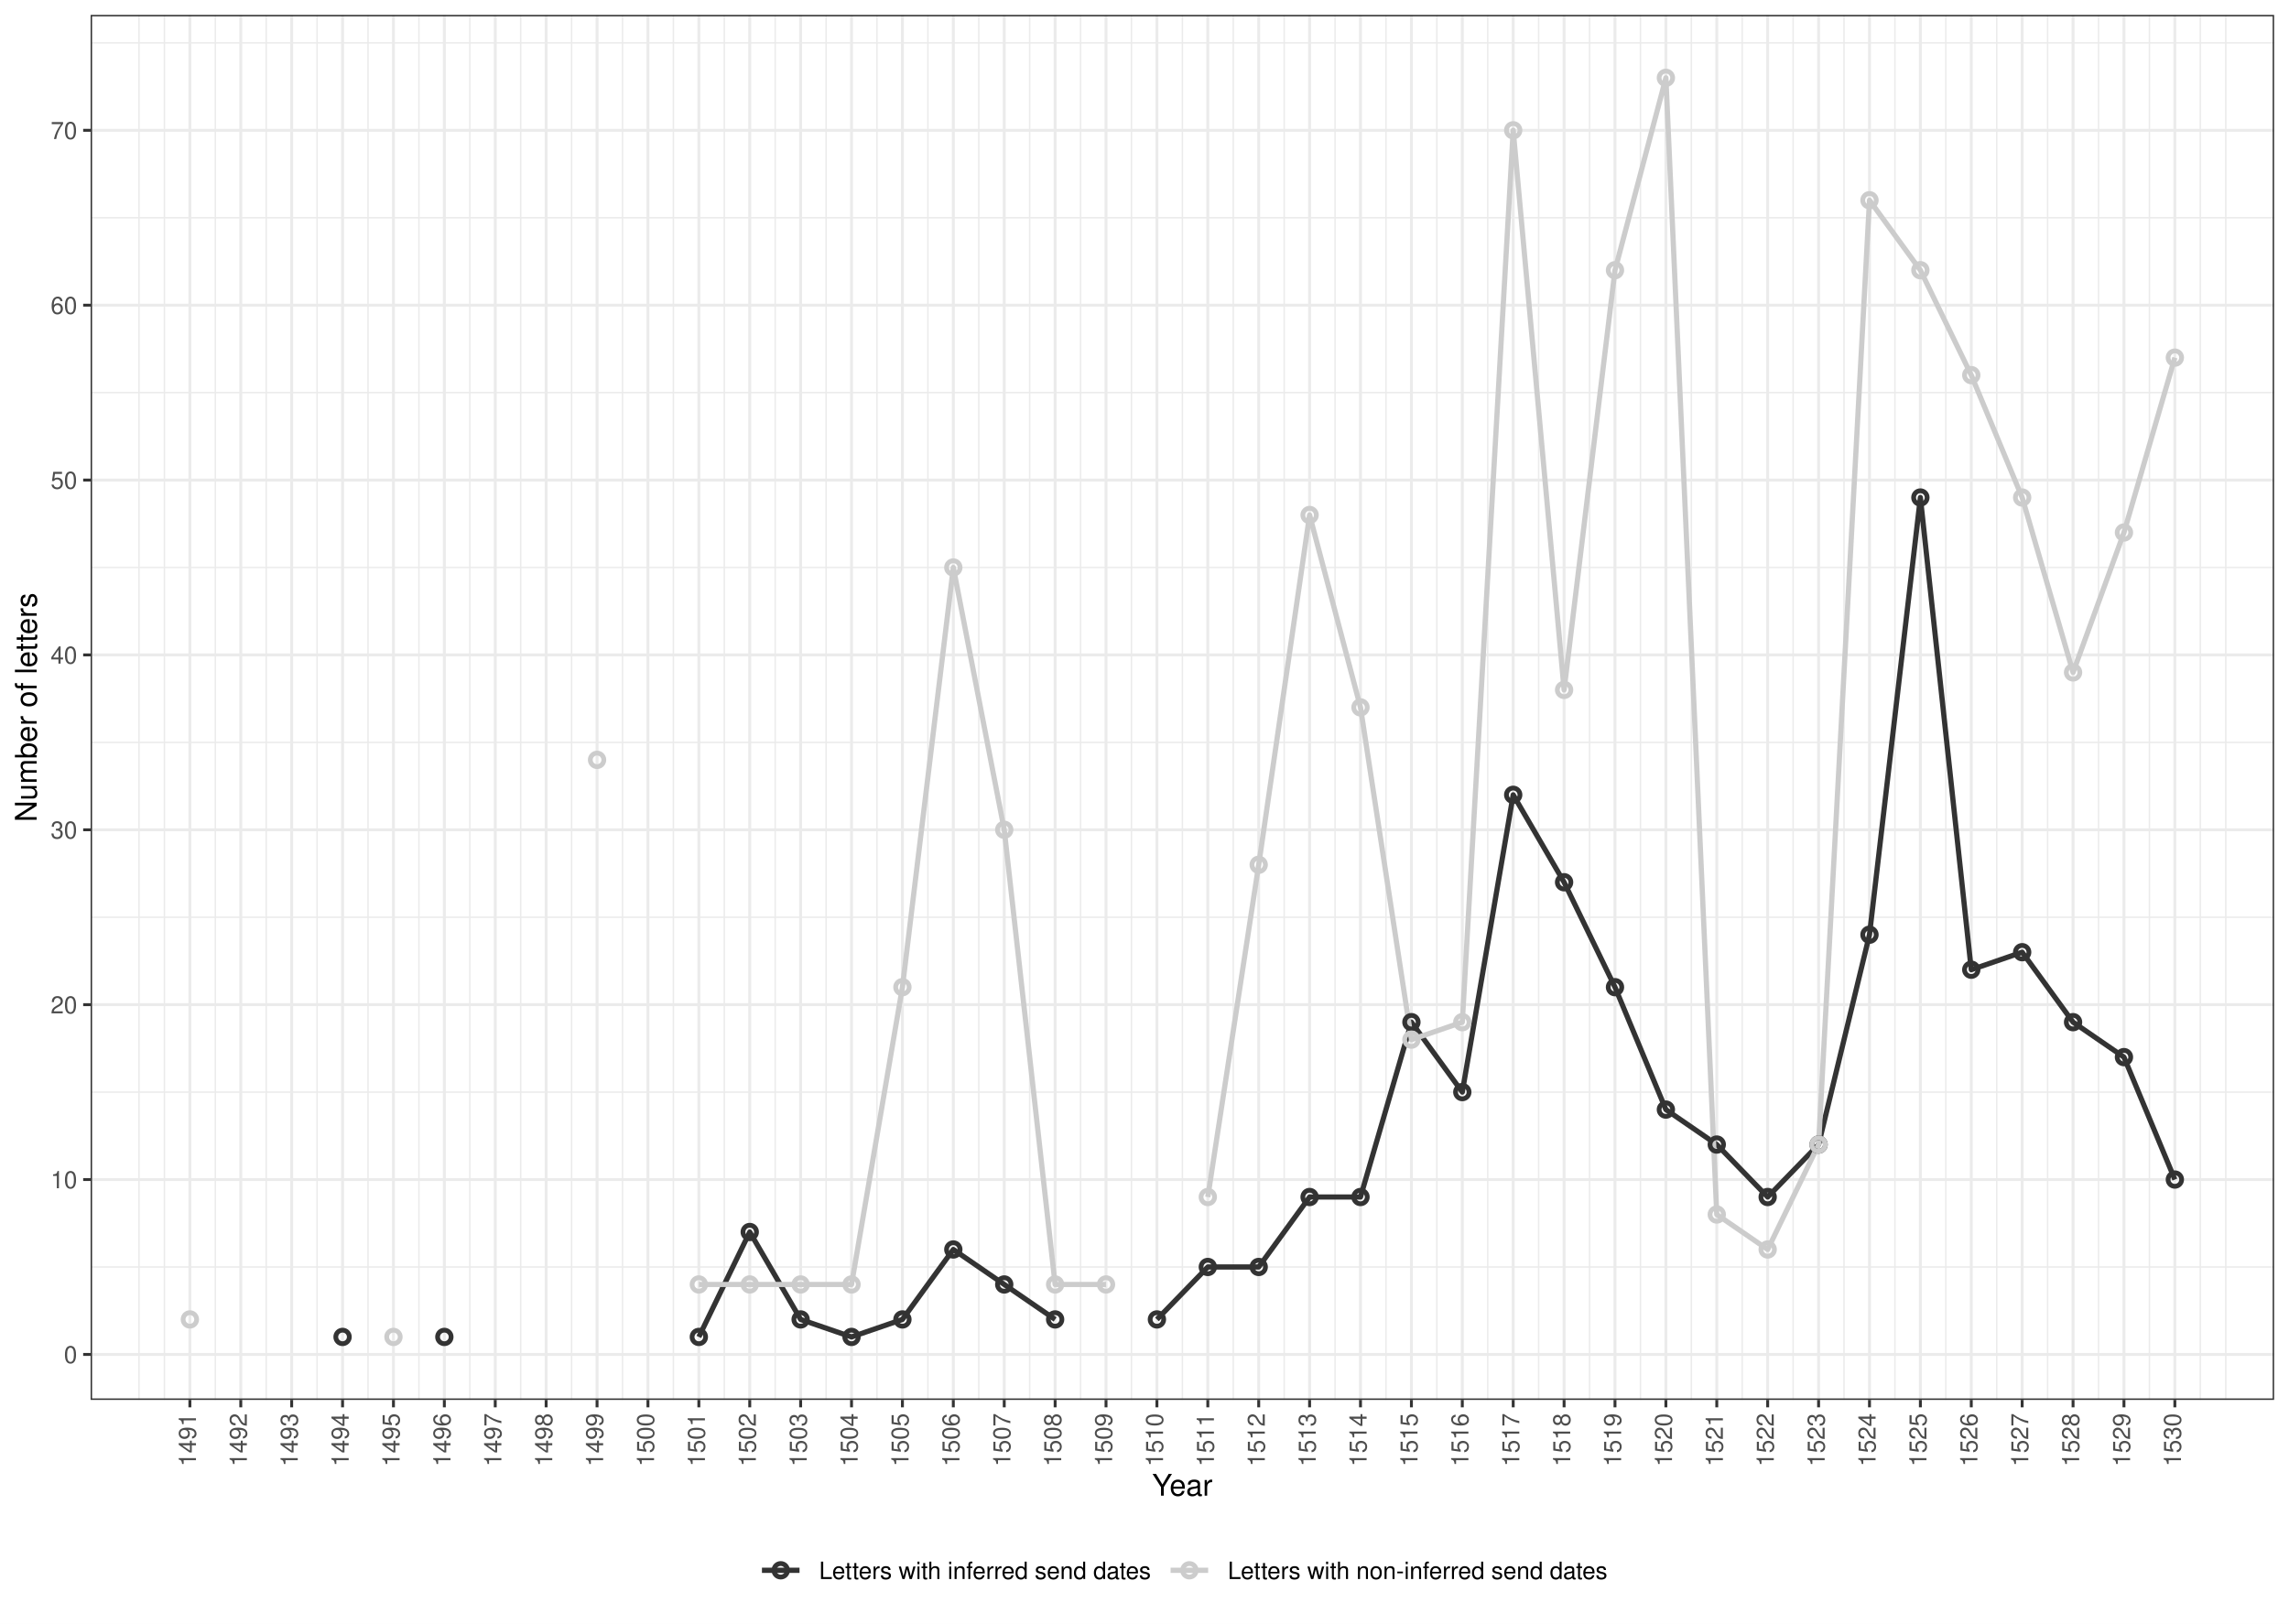
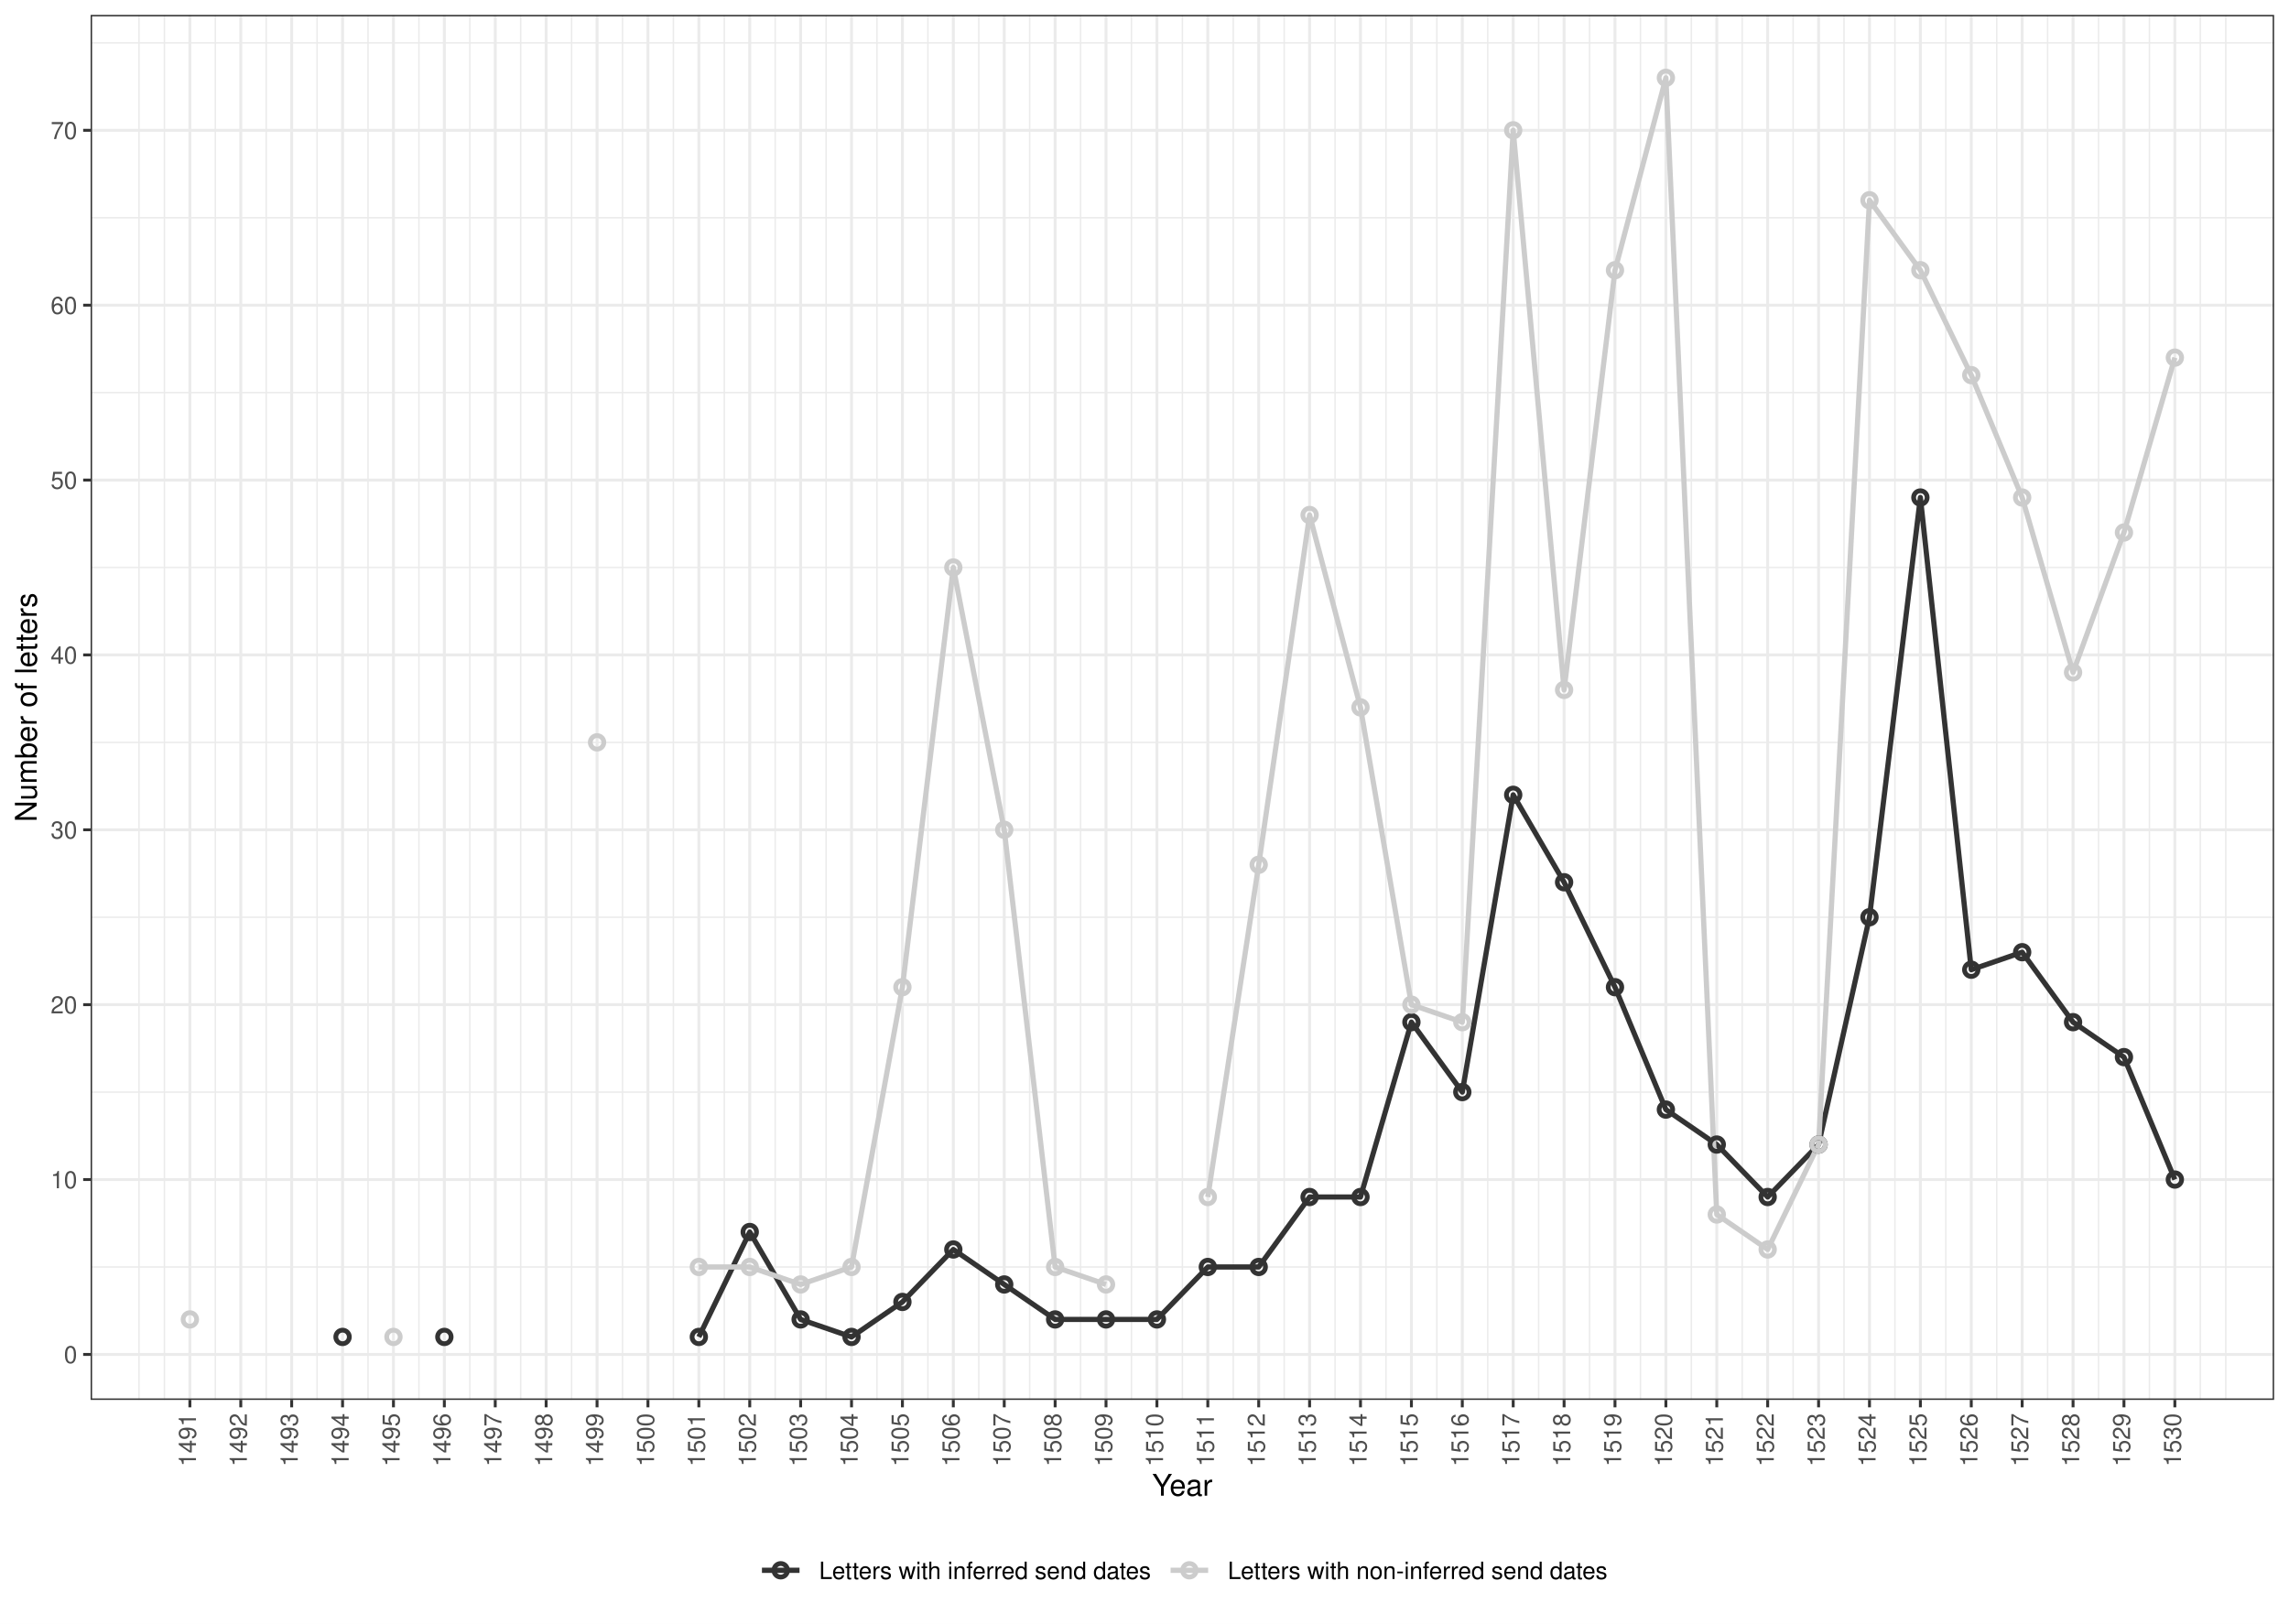
<svg xmlns="http://www.w3.org/2000/svg" width="842.40pt" height="597.60pt" viewBox="0 0 842.40 597.60">
  <g class="svglite">
    <defs>
      <style type="text/css">
    .svglite line, .svglite polyline, .svglite polygon, .svglite path, .svglite rect, .svglite circle {
      fill: none;
      stroke: #000000;
      stroke-linecap: round;
      stroke-linejoin: round;
      stroke-miterlimit: 10.00;
    }
    .svglite text {
      white-space: pre;
    }
    .svglite g.glyphgroup path {
      fill: inherit;
      stroke: none;
    }
  </style>
    </defs>
    <rect width="100%" height="100%" style="stroke: none; fill: #FFFFFF;" />
    <defs>
      <clipPath id="cpMC4wMHw4NDIuNDB8MC4wMHw1OTcuNjA=">
        <rect x="0.00" y="0.00" width="842.40" height="597.60" />
      </clipPath>
    </defs>
    <g clip-path="url(#cpMC4wMHw4NDIuNDB8MC4wMHw1OTcuNjA=)">
      <rect x="0.00" y="-0" width="842.40" height="597.60" style="stroke-width: 1.07; stroke: #FFFFFF; fill: #FFFFFF;" />
    </g>
    <defs>
      <clipPath id="cpMzMuMzV8ODM2LjkyfDUuNDh8NTE1LjI3">
        <rect x="33.35" y="5.48" width="803.57" height="509.79" />
      </clipPath>
    </defs>
    <g clip-path="url(#cpMzMuMzV8ODM2LjkyfDUuNDh8NTE1LjI3)">
      <rect x="33.35" y="5.48" width="803.57" height="509.79" style="stroke-width: 1.07; stroke: none; fill: #FFFFFF;" />
      <polyline points="33.35,466.35 836.92,466.35 " style="stroke-width: 0.53; stroke: #EBEBEB; stroke-linecap: butt;" />
      <polyline points="33.35,401.98 836.92,401.98 " style="stroke-width: 0.53; stroke: #EBEBEB; stroke-linecap: butt;" />
      <polyline points="33.35,337.62 836.92,337.62 " style="stroke-width: 0.53; stroke: #EBEBEB; stroke-linecap: butt;" />
      <polyline points="33.35,273.25 836.92,273.25 " style="stroke-width: 0.53; stroke: #EBEBEB; stroke-linecap: butt;" />
      <polyline points="33.35,208.88 836.92,208.88 " style="stroke-width: 0.53; stroke: #EBEBEB; stroke-linecap: butt;" />
      <polyline points="33.35,144.51 836.92,144.51 " style="stroke-width: 0.53; stroke: #EBEBEB; stroke-linecap: butt;" />
      <polyline points="33.35,80.15 836.92,80.15 " style="stroke-width: 0.53; stroke: #EBEBEB; stroke-linecap: butt;" />
      <polyline points="33.35,15.78 836.92,15.78 " style="stroke-width: 0.53; stroke: #EBEBEB; stroke-linecap: butt;" />
      <polyline points="51.15,515.27 51.15,5.48 " style="stroke-width: 0.53; stroke: #EBEBEB; stroke-linecap: butt;" />
      <polyline points="60.51,515.27 60.51,5.48 " style="stroke-width: 0.53; stroke: #EBEBEB; stroke-linecap: butt;" />
      <polyline points="79.24,515.27 79.24,5.48 " style="stroke-width: 0.53; stroke: #EBEBEB; stroke-linecap: butt;" />
      <polyline points="97.97,515.27 97.97,5.48 " style="stroke-width: 0.53; stroke: #EBEBEB; stroke-linecap: butt;" />
      <polyline points="116.70,515.27 116.70,5.48 " style="stroke-width: 0.53; stroke: #EBEBEB; stroke-linecap: butt;" />
      <polyline points="135.44,515.27 135.44,5.48 " style="stroke-width: 0.53; stroke: #EBEBEB; stroke-linecap: butt;" />
      <polyline points="154.17,515.27 154.17,5.48 " style="stroke-width: 0.53; stroke: #EBEBEB; stroke-linecap: butt;" />
      <polyline points="172.90,515.27 172.90,5.48 " style="stroke-width: 0.53; stroke: #EBEBEB; stroke-linecap: butt;" />
      <polyline points="191.63,515.27 191.63,5.48 " style="stroke-width: 0.53; stroke: #EBEBEB; stroke-linecap: butt;" />
      <polyline points="210.36,515.27 210.36,5.48 " style="stroke-width: 0.53; stroke: #EBEBEB; stroke-linecap: butt;" />
      <polyline points="229.09,515.27 229.09,5.48 " style="stroke-width: 0.53; stroke: #EBEBEB; stroke-linecap: butt;" />
      <polyline points="247.82,515.27 247.82,5.48 " style="stroke-width: 0.53; stroke: #EBEBEB; stroke-linecap: butt;" />
      <polyline points="266.55,515.27 266.55,5.48 " style="stroke-width: 0.53; stroke: #EBEBEB; stroke-linecap: butt;" />
      <polyline points="285.29,515.27 285.29,5.48 " style="stroke-width: 0.53; stroke: #EBEBEB; stroke-linecap: butt;" />
      <polyline points="304.02,515.27 304.02,5.48 " style="stroke-width: 0.53; stroke: #EBEBEB; stroke-linecap: butt;" />
      <polyline points="322.75,515.27 322.75,5.48 " style="stroke-width: 0.53; stroke: #EBEBEB; stroke-linecap: butt;" />
      <polyline points="341.48,515.27 341.48,5.48 " style="stroke-width: 0.53; stroke: #EBEBEB; stroke-linecap: butt;" />
      <polyline points="360.21,515.27 360.21,5.48 " style="stroke-width: 0.53; stroke: #EBEBEB; stroke-linecap: butt;" />
      <polyline points="378.94,515.27 378.94,5.48 " style="stroke-width: 0.53; stroke: #EBEBEB; stroke-linecap: butt;" />
      <polyline points="397.67,515.27 397.67,5.48 " style="stroke-width: 0.53; stroke: #EBEBEB; stroke-linecap: butt;" />
      <polyline points="416.40,515.27 416.40,5.48 " style="stroke-width: 0.53; stroke: #EBEBEB; stroke-linecap: butt;" />
      <polyline points="435.14,515.27 435.14,5.48 " style="stroke-width: 0.53; stroke: #EBEBEB; stroke-linecap: butt;" />
      <polyline points="453.87,515.27 453.87,5.48 " style="stroke-width: 0.53; stroke: #EBEBEB; stroke-linecap: butt;" />
      <polyline points="472.60,515.27 472.60,5.48 " style="stroke-width: 0.53; stroke: #EBEBEB; stroke-linecap: butt;" />
      <polyline points="491.33,515.27 491.33,5.48 " style="stroke-width: 0.53; stroke: #EBEBEB; stroke-linecap: butt;" />
      <polyline points="510.06,515.27 510.06,5.48 " style="stroke-width: 0.53; stroke: #EBEBEB; stroke-linecap: butt;" />
      <polyline points="528.79,515.27 528.79,5.48 " style="stroke-width: 0.53; stroke: #EBEBEB; stroke-linecap: butt;" />
      <polyline points="547.52,515.27 547.52,5.48 " style="stroke-width: 0.53; stroke: #EBEBEB; stroke-linecap: butt;" />
      <polyline points="566.25,515.27 566.25,5.48 " style="stroke-width: 0.53; stroke: #EBEBEB; stroke-linecap: butt;" />
      <polyline points="584.99,515.27 584.99,5.48 " style="stroke-width: 0.53; stroke: #EBEBEB; stroke-linecap: butt;" />
      <polyline points="603.72,515.27 603.72,5.48 " style="stroke-width: 0.53; stroke: #EBEBEB; stroke-linecap: butt;" />
      <polyline points="622.45,515.27 622.45,5.48 " style="stroke-width: 0.53; stroke: #EBEBEB; stroke-linecap: butt;" />
      <polyline points="641.18,515.27 641.18,5.48 " style="stroke-width: 0.53; stroke: #EBEBEB; stroke-linecap: butt;" />
      <polyline points="659.91,515.27 659.91,5.48 " style="stroke-width: 0.53; stroke: #EBEBEB; stroke-linecap: butt;" />
      <polyline points="678.64,515.27 678.64,5.48 " style="stroke-width: 0.53; stroke: #EBEBEB; stroke-linecap: butt;" />
      <polyline points="697.37,515.27 697.37,5.48 " style="stroke-width: 0.53; stroke: #EBEBEB; stroke-linecap: butt;" />
      <polyline points="716.10,515.27 716.10,5.48 " style="stroke-width: 0.53; stroke: #EBEBEB; stroke-linecap: butt;" />
      <polyline points="734.84,515.27 734.84,5.48 " style="stroke-width: 0.53; stroke: #EBEBEB; stroke-linecap: butt;" />
      <polyline points="753.57,515.27 753.57,5.48 " style="stroke-width: 0.53; stroke: #EBEBEB; stroke-linecap: butt;" />
      <polyline points="772.30,515.27 772.30,5.48 " style="stroke-width: 0.53; stroke: #EBEBEB; stroke-linecap: butt;" />
      <polyline points="791.03,515.27 791.03,5.48 " style="stroke-width: 0.53; stroke: #EBEBEB; stroke-linecap: butt;" />
      <polyline points="809.76,515.27 809.76,5.48 " style="stroke-width: 0.53; stroke: #EBEBEB; stroke-linecap: butt;" />
      <polyline points="819.13,515.27 819.13,5.48 " style="stroke-width: 0.53; stroke: #EBEBEB; stroke-linecap: butt;" />
      <polyline points="33.35,498.54 836.92,498.54 " style="stroke-width: 1.07; stroke: #EBEBEB; stroke-linecap: butt;" />
      <polyline points="33.35,434.17 836.92,434.17 " style="stroke-width: 1.07; stroke: #EBEBEB; stroke-linecap: butt;" />
      <polyline points="33.35,369.80 836.92,369.80 " style="stroke-width: 1.07; stroke: #EBEBEB; stroke-linecap: butt;" />
      <polyline points="33.35,305.43 836.92,305.43 " style="stroke-width: 1.07; stroke: #EBEBEB; stroke-linecap: butt;" />
      <polyline points="33.35,241.06 836.92,241.06 " style="stroke-width: 1.07; stroke: #EBEBEB; stroke-linecap: butt;" />
      <polyline points="33.35,176.70 836.92,176.70 " style="stroke-width: 1.07; stroke: #EBEBEB; stroke-linecap: butt;" />
      <polyline points="33.35,112.33 836.92,112.33 " style="stroke-width: 1.07; stroke: #EBEBEB; stroke-linecap: butt;" />
      <polyline points="33.35,47.96 836.92,47.96 " style="stroke-width: 1.07; stroke: #EBEBEB; stroke-linecap: butt;" />
      <polyline points="69.88,515.27 69.88,5.48 " style="stroke-width: 1.07; stroke: #EBEBEB; stroke-linecap: butt;" />
      <polyline points="88.61,515.27 88.61,5.48 " style="stroke-width: 1.07; stroke: #EBEBEB; stroke-linecap: butt;" />
      <polyline points="107.34,515.27 107.34,5.48 " style="stroke-width: 1.07; stroke: #EBEBEB; stroke-linecap: butt;" />
      <polyline points="126.07,515.27 126.07,5.48 " style="stroke-width: 1.07; stroke: #EBEBEB; stroke-linecap: butt;" />
      <polyline points="144.80,515.27 144.80,5.48 " style="stroke-width: 1.07; stroke: #EBEBEB; stroke-linecap: butt;" />
      <polyline points="163.53,515.27 163.53,5.48 " style="stroke-width: 1.07; stroke: #EBEBEB; stroke-linecap: butt;" />
      <polyline points="182.26,515.27 182.26,5.48 " style="stroke-width: 1.07; stroke: #EBEBEB; stroke-linecap: butt;" />
      <polyline points="200.99,515.27 200.99,5.48 " style="stroke-width: 1.07; stroke: #EBEBEB; stroke-linecap: butt;" />
      <polyline points="219.73,515.27 219.73,5.48 " style="stroke-width: 1.07; stroke: #EBEBEB; stroke-linecap: butt;" />
      <polyline points="238.46,515.27 238.46,5.48 " style="stroke-width: 1.07; stroke: #EBEBEB; stroke-linecap: butt;" />
      <polyline points="257.19,515.27 257.19,5.48 " style="stroke-width: 1.07; stroke: #EBEBEB; stroke-linecap: butt;" />
      <polyline points="275.92,515.27 275.92,5.48 " style="stroke-width: 1.07; stroke: #EBEBEB; stroke-linecap: butt;" />
      <polyline points="294.65,515.27 294.65,5.48 " style="stroke-width: 1.07; stroke: #EBEBEB; stroke-linecap: butt;" />
      <polyline points="313.38,515.27 313.38,5.48 " style="stroke-width: 1.07; stroke: #EBEBEB; stroke-linecap: butt;" />
      <polyline points="332.11,515.27 332.11,5.48 " style="stroke-width: 1.07; stroke: #EBEBEB; stroke-linecap: butt;" />
      <polyline points="350.84,515.27 350.84,5.48 " style="stroke-width: 1.07; stroke: #EBEBEB; stroke-linecap: butt;" />
      <polyline points="369.58,515.27 369.58,5.48 " style="stroke-width: 1.07; stroke: #EBEBEB; stroke-linecap: butt;" />
      <polyline points="388.31,515.27 388.31,5.48 " style="stroke-width: 1.07; stroke: #EBEBEB; stroke-linecap: butt;" />
      <polyline points="407.04,515.27 407.04,5.48 " style="stroke-width: 1.07; stroke: #EBEBEB; stroke-linecap: butt;" />
      <polyline points="425.77,515.27 425.77,5.48 " style="stroke-width: 1.07; stroke: #EBEBEB; stroke-linecap: butt;" />
      <polyline points="444.50,515.27 444.50,5.48 " style="stroke-width: 1.07; stroke: #EBEBEB; stroke-linecap: butt;" />
      <polyline points="463.23,515.27 463.23,5.48 " style="stroke-width: 1.07; stroke: #EBEBEB; stroke-linecap: butt;" />
      <polyline points="481.96,515.27 481.96,5.48 " style="stroke-width: 1.07; stroke: #EBEBEB; stroke-linecap: butt;" />
      <polyline points="500.69,515.27 500.69,5.48 " style="stroke-width: 1.07; stroke: #EBEBEB; stroke-linecap: butt;" />
      <polyline points="519.43,515.27 519.43,5.48 " style="stroke-width: 1.07; stroke: #EBEBEB; stroke-linecap: butt;" />
      <polyline points="538.16,515.27 538.16,5.48 " style="stroke-width: 1.07; stroke: #EBEBEB; stroke-linecap: butt;" />
      <polyline points="556.89,515.27 556.89,5.48 " style="stroke-width: 1.07; stroke: #EBEBEB; stroke-linecap: butt;" />
      <polyline points="575.62,515.27 575.62,5.48 " style="stroke-width: 1.07; stroke: #EBEBEB; stroke-linecap: butt;" />
      <polyline points="594.35,515.27 594.35,5.48 " style="stroke-width: 1.07; stroke: #EBEBEB; stroke-linecap: butt;" />
      <polyline points="613.08,515.27 613.08,5.48 " style="stroke-width: 1.07; stroke: #EBEBEB; stroke-linecap: butt;" />
      <polyline points="631.81,515.27 631.81,5.48 " style="stroke-width: 1.07; stroke: #EBEBEB; stroke-linecap: butt;" />
      <polyline points="650.54,515.27 650.54,5.48 " style="stroke-width: 1.07; stroke: #EBEBEB; stroke-linecap: butt;" />
      <polyline points="669.28,515.27 669.28,5.48 " style="stroke-width: 1.07; stroke: #EBEBEB; stroke-linecap: butt;" />
      <polyline points="688.01,515.27 688.01,5.48 " style="stroke-width: 1.07; stroke: #EBEBEB; stroke-linecap: butt;" />
      <polyline points="706.74,515.27 706.74,5.48 " style="stroke-width: 1.07; stroke: #EBEBEB; stroke-linecap: butt;" />
      <polyline points="725.47,515.27 725.47,5.48 " style="stroke-width: 1.07; stroke: #EBEBEB; stroke-linecap: butt;" />
      <polyline points="744.20,515.27 744.20,5.48 " style="stroke-width: 1.07; stroke: #EBEBEB; stroke-linecap: butt;" />
      <polyline points="762.93,515.27 762.93,5.48 " style="stroke-width: 1.07; stroke: #EBEBEB; stroke-linecap: butt;" />
      <polyline points="781.66,515.27 781.66,5.48 " style="stroke-width: 1.07; stroke: #EBEBEB; stroke-linecap: butt;" />
      <polyline points="800.39,515.27 800.39,5.48 " style="stroke-width: 1.07; stroke: #EBEBEB; stroke-linecap: butt;" />
-       <polyline points="257.19,492.10 275.92,453.48 294.65,485.66 313.38,492.10 332.11,485.66 350.84,459.91 369.58,472.79 388.31,485.66 " style="stroke-width: 1.92; stroke: #333333; stroke-linecap: butt;" />
-       <polyline points="425.77,485.66 444.50,466.35 463.23,466.35 481.96,440.60 500.69,440.60 519.43,376.24 538.16,401.98 556.89,292.56 575.62,324.74 594.35,363.36 613.08,408.42 631.81,421.29 650.54,440.60 669.28,421.29 688.01,344.05 706.74,183.13 725.47,356.93 744.20,350.49 762.93,376.24 781.66,389.11 800.39,434.17 " style="stroke-width: 1.92; stroke: #333333; stroke-linecap: butt;" />
-       <polyline points="257.19,472.79 275.92,472.79 294.65,472.79 313.38,472.79 332.11,363.36 350.84,208.88 369.58,305.43 388.31,472.79 407.04,472.79 " style="stroke-width: 1.92; stroke: #CCCCCC; stroke-linecap: butt;" />
-       <polyline points="444.50,440.60 463.23,318.31 481.96,189.57 500.69,260.38 519.43,382.67 538.16,376.24 556.89,47.96 575.62,253.94 594.35,99.46 613.08,28.65 631.81,447.04 650.54,459.91 669.28,421.29 688.01,73.71 706.74,99.46 725.47,138.08 744.20,183.13 762.93,247.50 781.66,196.01 800.39,131.64 " style="stroke-width: 1.92; stroke: #CCCCCC; stroke-linecap: butt;" />
+       <polyline points="257.19,492.10 275.92,453.48 294.65,485.66 313.38,492.10 332.11,479.22 350.84,459.91 369.58,472.79 388.31,485.66 407.04,485.66 425.77,485.66 444.50,466.35 463.23,466.35 481.96,440.60 500.69,440.60 519.43,376.24 538.16,401.98 556.89,292.56 575.62,324.74 594.35,363.36 613.08,408.42 631.81,421.29 650.54,440.60 669.28,421.29 688.01,337.62 706.74,183.13 725.47,356.93 744.20,350.49 762.93,376.24 781.66,389.11 800.39,434.17 " style="stroke-width: 1.92; stroke: #333333; stroke-linecap: butt;" />
+       <polyline points="257.19,466.35 275.92,466.35 294.65,472.79 313.38,466.35 332.11,363.36 350.84,208.88 369.58,305.43 388.31,466.35 407.04,472.79 " style="stroke-width: 1.92; stroke: #CCCCCC; stroke-linecap: butt;" />
+       <polyline points="444.50,440.60 463.23,318.31 481.96,189.57 500.69,260.38 519.43,369.80 538.16,376.24 556.89,47.96 575.62,253.94 594.35,99.46 613.08,28.65 631.81,447.04 650.54,459.91 669.28,421.29 688.01,73.71 706.74,99.46 725.47,138.08 744.20,183.13 762.93,247.50 781.66,196.01 800.39,131.64 " style="stroke-width: 1.92; stroke: #CCCCCC; stroke-linecap: butt;" />
      <circle cx="69.88" cy="485.66" r="2.49" style="stroke-width: 1.77; stroke: #CCCCCC;" />
      <circle cx="126.07" cy="492.10" r="2.49" style="stroke-width: 1.77; stroke: #333333;" />
      <circle cx="144.80" cy="492.10" r="2.49" style="stroke-width: 1.77; stroke: #CCCCCC;" />
      <circle cx="163.53" cy="492.10" r="2.49" style="stroke-width: 1.77; stroke: #333333;" />
-       <circle cx="219.73" cy="279.69" r="2.49" style="stroke-width: 1.77; stroke: #CCCCCC;" />
+       <circle cx="219.73" cy="273.25" r="2.49" style="stroke-width: 1.77; stroke: #CCCCCC;" />
      <circle cx="257.19" cy="492.10" r="2.49" style="stroke-width: 1.77; stroke: #333333;" />
-       <circle cx="257.19" cy="472.79" r="2.49" style="stroke-width: 1.77; stroke: #CCCCCC;" />
+       <circle cx="257.19" cy="466.35" r="2.49" style="stroke-width: 1.77; stroke: #CCCCCC;" />
      <circle cx="275.92" cy="453.48" r="2.49" style="stroke-width: 1.77; stroke: #333333;" />
-       <circle cx="275.92" cy="472.79" r="2.49" style="stroke-width: 1.77; stroke: #CCCCCC;" />
+       <circle cx="275.92" cy="466.35" r="2.49" style="stroke-width: 1.77; stroke: #CCCCCC;" />
      <circle cx="294.65" cy="485.66" r="2.49" style="stroke-width: 1.77; stroke: #333333;" />
      <circle cx="294.65" cy="472.79" r="2.49" style="stroke-width: 1.77; stroke: #CCCCCC;" />
      <circle cx="313.38" cy="492.10" r="2.49" style="stroke-width: 1.77; stroke: #333333;" />
-       <circle cx="313.38" cy="472.79" r="2.49" style="stroke-width: 1.77; stroke: #CCCCCC;" />
-       <circle cx="332.11" cy="485.66" r="2.49" style="stroke-width: 1.77; stroke: #333333;" />
+       <circle cx="313.38" cy="466.35" r="2.49" style="stroke-width: 1.77; stroke: #CCCCCC;" />
+       <circle cx="332.11" cy="479.22" r="2.49" style="stroke-width: 1.77; stroke: #333333;" />
      <circle cx="332.11" cy="363.36" r="2.49" style="stroke-width: 1.77; stroke: #CCCCCC;" />
      <circle cx="350.84" cy="459.91" r="2.49" style="stroke-width: 1.77; stroke: #333333;" />
      <circle cx="350.84" cy="208.88" r="2.49" style="stroke-width: 1.77; stroke: #CCCCCC;" />
      <circle cx="369.58" cy="472.79" r="2.49" style="stroke-width: 1.77; stroke: #333333;" />
      <circle cx="369.58" cy="305.43" r="2.49" style="stroke-width: 1.77; stroke: #CCCCCC;" />
      <circle cx="388.31" cy="485.66" r="2.49" style="stroke-width: 1.77; stroke: #333333;" />
-       <circle cx="388.31" cy="472.79" r="2.49" style="stroke-width: 1.77; stroke: #CCCCCC;" />
+       <circle cx="388.31" cy="466.35" r="2.49" style="stroke-width: 1.77; stroke: #CCCCCC;" />
+       <circle cx="407.04" cy="485.66" r="2.49" style="stroke-width: 1.77; stroke: #333333;" />
      <circle cx="407.04" cy="472.79" r="2.49" style="stroke-width: 1.77; stroke: #CCCCCC;" />
      <circle cx="425.77" cy="485.66" r="2.49" style="stroke-width: 1.77; stroke: #333333;" />
      <circle cx="444.50" cy="466.35" r="2.49" style="stroke-width: 1.77; stroke: #333333;" />
      <circle cx="444.50" cy="440.60" r="2.49" style="stroke-width: 1.77; stroke: #CCCCCC;" />
      <circle cx="463.23" cy="466.35" r="2.49" style="stroke-width: 1.77; stroke: #333333;" />
      <circle cx="463.23" cy="318.31" r="2.49" style="stroke-width: 1.77; stroke: #CCCCCC;" />
      <circle cx="481.96" cy="440.60" r="2.49" style="stroke-width: 1.77; stroke: #333333;" />
      <circle cx="481.96" cy="189.57" r="2.49" style="stroke-width: 1.77; stroke: #CCCCCC;" />
      <circle cx="500.69" cy="440.60" r="2.49" style="stroke-width: 1.77; stroke: #333333;" />
      <circle cx="500.69" cy="260.38" r="2.49" style="stroke-width: 1.77; stroke: #CCCCCC;" />
      <circle cx="519.43" cy="376.24" r="2.49" style="stroke-width: 1.77; stroke: #333333;" />
-       <circle cx="519.43" cy="382.67" r="2.49" style="stroke-width: 1.77; stroke: #CCCCCC;" />
+       <circle cx="519.43" cy="369.80" r="2.49" style="stroke-width: 1.77; stroke: #CCCCCC;" />
      <circle cx="538.16" cy="401.98" r="2.49" style="stroke-width: 1.77; stroke: #333333;" />
      <circle cx="538.16" cy="376.24" r="2.49" style="stroke-width: 1.77; stroke: #CCCCCC;" />
      <circle cx="556.89" cy="292.56" r="2.49" style="stroke-width: 1.77; stroke: #333333;" />
      <circle cx="556.89" cy="47.96" r="2.49" style="stroke-width: 1.77; stroke: #CCCCCC;" />
      <circle cx="575.62" cy="324.74" r="2.49" style="stroke-width: 1.77; stroke: #333333;" />
      <circle cx="575.62" cy="253.94" r="2.49" style="stroke-width: 1.77; stroke: #CCCCCC;" />
      <circle cx="594.35" cy="363.36" r="2.49" style="stroke-width: 1.77; stroke: #333333;" />
      <circle cx="594.35" cy="99.46" r="2.49" style="stroke-width: 1.77; stroke: #CCCCCC;" />
      <circle cx="613.08" cy="408.42" r="2.49" style="stroke-width: 1.77; stroke: #333333;" />
      <circle cx="613.08" cy="28.65" r="2.49" style="stroke-width: 1.77; stroke: #CCCCCC;" />
      <circle cx="631.81" cy="421.29" r="2.49" style="stroke-width: 1.77; stroke: #333333;" />
      <circle cx="631.81" cy="447.04" r="2.49" style="stroke-width: 1.77; stroke: #CCCCCC;" />
      <circle cx="650.54" cy="440.60" r="2.49" style="stroke-width: 1.77; stroke: #333333;" />
      <circle cx="650.54" cy="459.91" r="2.49" style="stroke-width: 1.77; stroke: #CCCCCC;" />
      <circle cx="669.28" cy="421.29" r="2.49" style="stroke-width: 1.77; stroke: #333333;" />
      <circle cx="669.28" cy="421.29" r="2.49" style="stroke-width: 1.77; stroke: #CCCCCC;" />
-       <circle cx="688.01" cy="344.05" r="2.49" style="stroke-width: 1.77; stroke: #333333;" />
+       <circle cx="688.01" cy="337.62" r="2.49" style="stroke-width: 1.77; stroke: #333333;" />
      <circle cx="688.01" cy="73.71" r="2.49" style="stroke-width: 1.77; stroke: #CCCCCC;" />
      <circle cx="706.74" cy="183.13" r="2.49" style="stroke-width: 1.77; stroke: #333333;" />
      <circle cx="706.74" cy="99.46" r="2.49" style="stroke-width: 1.77; stroke: #CCCCCC;" />
      <circle cx="725.47" cy="356.93" r="2.49" style="stroke-width: 1.77; stroke: #333333;" />
      <circle cx="725.47" cy="138.08" r="2.49" style="stroke-width: 1.77; stroke: #CCCCCC;" />
      <circle cx="744.20" cy="350.49" r="2.49" style="stroke-width: 1.77; stroke: #333333;" />
      <circle cx="744.20" cy="183.13" r="2.49" style="stroke-width: 1.77; stroke: #CCCCCC;" />
      <circle cx="762.93" cy="376.24" r="2.49" style="stroke-width: 1.77; stroke: #333333;" />
      <circle cx="762.93" cy="247.50" r="2.49" style="stroke-width: 1.77; stroke: #CCCCCC;" />
      <circle cx="781.66" cy="389.11" r="2.49" style="stroke-width: 1.77; stroke: #333333;" />
      <circle cx="781.66" cy="196.01" r="2.49" style="stroke-width: 1.77; stroke: #CCCCCC;" />
      <circle cx="800.39" cy="434.17" r="2.49" style="stroke-width: 1.77; stroke: #333333;" />
      <circle cx="800.39" cy="131.64" r="2.49" style="stroke-width: 1.77; stroke: #CCCCCC;" />
      <rect x="33.35" y="5.48" width="803.57" height="509.79" style="stroke-width: 1.07; stroke: #333333;" />
    </g>
    <g clip-path="url(#cpMC4wMHw4NDIuNDB8MC4wMHw1OTcuNjA=)">
      <text x="28.42" y="501.74" text-anchor="end" style="font-size: 8.80px;fill: #4D4D4D; font-family: &quot;Nimbus Sans&quot;;" textLength="4.89px" lengthAdjust="spacingAndGlyphs">0</text>
      <text x="28.42" y="437.38" text-anchor="end" style="font-size: 8.80px;fill: #4D4D4D; font-family: &quot;Nimbus Sans&quot;;" textLength="9.78px" lengthAdjust="spacingAndGlyphs">10</text>
      <text x="28.42" y="373.01" text-anchor="end" style="font-size: 8.80px;fill: #4D4D4D; font-family: &quot;Nimbus Sans&quot;;" textLength="9.78px" lengthAdjust="spacingAndGlyphs">20</text>
      <text x="28.42" y="308.64" text-anchor="end" style="font-size: 8.80px;fill: #4D4D4D; font-family: &quot;Nimbus Sans&quot;;" textLength="9.78px" lengthAdjust="spacingAndGlyphs">30</text>
      <text x="28.42" y="244.27" text-anchor="end" style="font-size: 8.80px;fill: #4D4D4D; font-family: &quot;Nimbus Sans&quot;;" textLength="9.78px" lengthAdjust="spacingAndGlyphs">40</text>
      <text x="28.42" y="179.90" text-anchor="end" style="font-size: 8.80px;fill: #4D4D4D; font-family: &quot;Nimbus Sans&quot;;" textLength="9.78px" lengthAdjust="spacingAndGlyphs">50</text>
      <text x="28.42" y="115.54" text-anchor="end" style="font-size: 8.80px;fill: #4D4D4D; font-family: &quot;Nimbus Sans&quot;;" textLength="9.78px" lengthAdjust="spacingAndGlyphs">60</text>
      <text x="28.42" y="51.17" text-anchor="end" style="font-size: 8.80px;fill: #4D4D4D; font-family: &quot;Nimbus Sans&quot;;" textLength="9.78px" lengthAdjust="spacingAndGlyphs">70</text>
      <polyline points="30.61,498.54 33.35,498.54 " style="stroke-width: 1.07; stroke: #333333; stroke-linecap: butt;" />
      <polyline points="30.61,434.17 33.35,434.17 " style="stroke-width: 1.07; stroke: #333333; stroke-linecap: butt;" />
      <polyline points="30.61,369.80 33.35,369.80 " style="stroke-width: 1.07; stroke: #333333; stroke-linecap: butt;" />
      <polyline points="30.61,305.43 33.35,305.43 " style="stroke-width: 1.07; stroke: #333333; stroke-linecap: butt;" />
      <polyline points="30.61,241.06 33.35,241.06 " style="stroke-width: 1.07; stroke: #333333; stroke-linecap: butt;" />
      <polyline points="30.61,176.70 33.35,176.70 " style="stroke-width: 1.07; stroke: #333333; stroke-linecap: butt;" />
      <polyline points="30.61,112.33 33.35,112.33 " style="stroke-width: 1.07; stroke: #333333; stroke-linecap: butt;" />
      <polyline points="30.61,47.96 33.35,47.96 " style="stroke-width: 1.07; stroke: #333333; stroke-linecap: butt;" />
      <polyline points="69.88,518.01 69.88,515.27 " style="stroke-width: 1.07; stroke: #333333; stroke-linecap: butt;" />
      <polyline points="88.61,518.01 88.61,515.27 " style="stroke-width: 1.07; stroke: #333333; stroke-linecap: butt;" />
      <polyline points="107.34,518.01 107.34,515.27 " style="stroke-width: 1.07; stroke: #333333; stroke-linecap: butt;" />
      <polyline points="126.07,518.01 126.07,515.27 " style="stroke-width: 1.07; stroke: #333333; stroke-linecap: butt;" />
      <polyline points="144.80,518.01 144.80,515.27 " style="stroke-width: 1.07; stroke: #333333; stroke-linecap: butt;" />
      <polyline points="163.53,518.01 163.53,515.27 " style="stroke-width: 1.07; stroke: #333333; stroke-linecap: butt;" />
      <polyline points="182.26,518.01 182.26,515.27 " style="stroke-width: 1.07; stroke: #333333; stroke-linecap: butt;" />
      <polyline points="200.99,518.01 200.99,515.27 " style="stroke-width: 1.07; stroke: #333333; stroke-linecap: butt;" />
      <polyline points="219.73,518.01 219.73,515.27 " style="stroke-width: 1.07; stroke: #333333; stroke-linecap: butt;" />
      <polyline points="238.46,518.01 238.46,515.27 " style="stroke-width: 1.07; stroke: #333333; stroke-linecap: butt;" />
      <polyline points="257.19,518.01 257.19,515.27 " style="stroke-width: 1.07; stroke: #333333; stroke-linecap: butt;" />
      <polyline points="275.92,518.01 275.92,515.27 " style="stroke-width: 1.07; stroke: #333333; stroke-linecap: butt;" />
      <polyline points="294.65,518.01 294.65,515.27 " style="stroke-width: 1.07; stroke: #333333; stroke-linecap: butt;" />
      <polyline points="313.38,518.01 313.38,515.27 " style="stroke-width: 1.07; stroke: #333333; stroke-linecap: butt;" />
      <polyline points="332.11,518.01 332.11,515.27 " style="stroke-width: 1.07; stroke: #333333; stroke-linecap: butt;" />
      <polyline points="350.84,518.01 350.84,515.27 " style="stroke-width: 1.07; stroke: #333333; stroke-linecap: butt;" />
      <polyline points="369.58,518.01 369.58,515.27 " style="stroke-width: 1.07; stroke: #333333; stroke-linecap: butt;" />
      <polyline points="388.31,518.01 388.31,515.27 " style="stroke-width: 1.07; stroke: #333333; stroke-linecap: butt;" />
      <polyline points="407.04,518.01 407.04,515.27 " style="stroke-width: 1.07; stroke: #333333; stroke-linecap: butt;" />
      <polyline points="425.77,518.01 425.77,515.27 " style="stroke-width: 1.07; stroke: #333333; stroke-linecap: butt;" />
      <polyline points="444.50,518.01 444.50,515.27 " style="stroke-width: 1.07; stroke: #333333; stroke-linecap: butt;" />
      <polyline points="463.23,518.01 463.23,515.27 " style="stroke-width: 1.07; stroke: #333333; stroke-linecap: butt;" />
      <polyline points="481.96,518.01 481.96,515.27 " style="stroke-width: 1.07; stroke: #333333; stroke-linecap: butt;" />
      <polyline points="500.69,518.01 500.69,515.27 " style="stroke-width: 1.07; stroke: #333333; stroke-linecap: butt;" />
      <polyline points="519.43,518.01 519.43,515.27 " style="stroke-width: 1.07; stroke: #333333; stroke-linecap: butt;" />
      <polyline points="538.16,518.01 538.16,515.27 " style="stroke-width: 1.07; stroke: #333333; stroke-linecap: butt;" />
      <polyline points="556.89,518.01 556.89,515.27 " style="stroke-width: 1.07; stroke: #333333; stroke-linecap: butt;" />
      <polyline points="575.62,518.01 575.62,515.27 " style="stroke-width: 1.07; stroke: #333333; stroke-linecap: butt;" />
      <polyline points="594.35,518.01 594.35,515.27 " style="stroke-width: 1.07; stroke: #333333; stroke-linecap: butt;" />
      <polyline points="613.08,518.01 613.08,515.27 " style="stroke-width: 1.07; stroke: #333333; stroke-linecap: butt;" />
      <polyline points="631.81,518.01 631.81,515.27 " style="stroke-width: 1.07; stroke: #333333; stroke-linecap: butt;" />
      <polyline points="650.54,518.01 650.54,515.27 " style="stroke-width: 1.07; stroke: #333333; stroke-linecap: butt;" />
      <polyline points="669.28,518.01 669.28,515.27 " style="stroke-width: 1.07; stroke: #333333; stroke-linecap: butt;" />
      <polyline points="688.01,518.01 688.01,515.27 " style="stroke-width: 1.07; stroke: #333333; stroke-linecap: butt;" />
      <polyline points="706.74,518.01 706.74,515.27 " style="stroke-width: 1.07; stroke: #333333; stroke-linecap: butt;" />
      <polyline points="725.47,518.01 725.47,515.27 " style="stroke-width: 1.07; stroke: #333333; stroke-linecap: butt;" />
      <polyline points="744.20,518.01 744.20,515.27 " style="stroke-width: 1.07; stroke: #333333; stroke-linecap: butt;" />
      <polyline points="762.93,518.01 762.93,515.27 " style="stroke-width: 1.07; stroke: #333333; stroke-linecap: butt;" />
      <polyline points="781.66,518.01 781.66,515.27 " style="stroke-width: 1.07; stroke: #333333; stroke-linecap: butt;" />
      <polyline points="800.39,518.01 800.39,515.27 " style="stroke-width: 1.07; stroke: #333333; stroke-linecap: butt;" />
      <text transform="translate(72.12,529.98) rotate(-90)" text-anchor="middle" style="font-size: 8.80px;fill: #4D4D4D; font-family: &quot;Nimbus Sans&quot;;" textLength="19.56px" lengthAdjust="spacingAndGlyphs">1491</text>
      <text transform="translate(90.85,529.98) rotate(-90)" text-anchor="middle" style="font-size: 8.80px;fill: #4D4D4D; font-family: &quot;Nimbus Sans&quot;;" textLength="19.56px" lengthAdjust="spacingAndGlyphs">1492</text>
      <text transform="translate(109.58,529.98) rotate(-90)" text-anchor="middle" style="font-size: 8.80px;fill: #4D4D4D; font-family: &quot;Nimbus Sans&quot;;" textLength="19.56px" lengthAdjust="spacingAndGlyphs">1493</text>
      <text transform="translate(128.32,529.98) rotate(-90)" text-anchor="middle" style="font-size: 8.80px;fill: #4D4D4D; font-family: &quot;Nimbus Sans&quot;;" textLength="19.56px" lengthAdjust="spacingAndGlyphs">1494</text>
      <text transform="translate(147.05,529.98) rotate(-90)" text-anchor="middle" style="font-size: 8.80px;fill: #4D4D4D; font-family: &quot;Nimbus Sans&quot;;" textLength="19.56px" lengthAdjust="spacingAndGlyphs">1495</text>
      <text transform="translate(165.78,529.98) rotate(-90)" text-anchor="middle" style="font-size: 8.80px;fill: #4D4D4D; font-family: &quot;Nimbus Sans&quot;;" textLength="19.56px" lengthAdjust="spacingAndGlyphs">1496</text>
      <text transform="translate(184.51,529.98) rotate(-90)" text-anchor="middle" style="font-size: 8.80px;fill: #4D4D4D; font-family: &quot;Nimbus Sans&quot;;" textLength="19.56px" lengthAdjust="spacingAndGlyphs">1497</text>
      <text transform="translate(203.24,529.98) rotate(-90)" text-anchor="middle" style="font-size: 8.80px;fill: #4D4D4D; font-family: &quot;Nimbus Sans&quot;;" textLength="19.56px" lengthAdjust="spacingAndGlyphs">1498</text>
      <text transform="translate(221.97,529.98) rotate(-90)" text-anchor="middle" style="font-size: 8.80px;fill: #4D4D4D; font-family: &quot;Nimbus Sans&quot;;" textLength="19.56px" lengthAdjust="spacingAndGlyphs">1499</text>
      <text transform="translate(240.70,529.98) rotate(-90)" text-anchor="middle" style="font-size: 8.80px;fill: #4D4D4D; font-family: &quot;Nimbus Sans&quot;;" textLength="19.56px" lengthAdjust="spacingAndGlyphs">1500</text>
      <text transform="translate(259.43,529.98) rotate(-90)" text-anchor="middle" style="font-size: 8.80px;fill: #4D4D4D; font-family: &quot;Nimbus Sans&quot;;" textLength="19.56px" lengthAdjust="spacingAndGlyphs">1501</text>
      <text transform="translate(278.17,529.98) rotate(-90)" text-anchor="middle" style="font-size: 8.80px;fill: #4D4D4D; font-family: &quot;Nimbus Sans&quot;;" textLength="19.56px" lengthAdjust="spacingAndGlyphs">1502</text>
      <text transform="translate(296.90,529.98) rotate(-90)" text-anchor="middle" style="font-size: 8.80px;fill: #4D4D4D; font-family: &quot;Nimbus Sans&quot;;" textLength="19.56px" lengthAdjust="spacingAndGlyphs">1503</text>
      <text transform="translate(315.63,529.98) rotate(-90)" text-anchor="middle" style="font-size: 8.80px;fill: #4D4D4D; font-family: &quot;Nimbus Sans&quot;;" textLength="19.56px" lengthAdjust="spacingAndGlyphs">1504</text>
      <text transform="translate(334.36,529.98) rotate(-90)" text-anchor="middle" style="font-size: 8.80px;fill: #4D4D4D; font-family: &quot;Nimbus Sans&quot;;" textLength="19.56px" lengthAdjust="spacingAndGlyphs">1505</text>
      <text transform="translate(353.09,529.98) rotate(-90)" text-anchor="middle" style="font-size: 8.80px;fill: #4D4D4D; font-family: &quot;Nimbus Sans&quot;;" textLength="19.56px" lengthAdjust="spacingAndGlyphs">1506</text>
      <text transform="translate(371.82,529.98) rotate(-90)" text-anchor="middle" style="font-size: 8.80px;fill: #4D4D4D; font-family: &quot;Nimbus Sans&quot;;" textLength="19.56px" lengthAdjust="spacingAndGlyphs">1507</text>
      <text transform="translate(390.55,529.98) rotate(-90)" text-anchor="middle" style="font-size: 8.80px;fill: #4D4D4D; font-family: &quot;Nimbus Sans&quot;;" textLength="19.56px" lengthAdjust="spacingAndGlyphs">1508</text>
      <text transform="translate(409.28,529.98) rotate(-90)" text-anchor="middle" style="font-size: 8.80px;fill: #4D4D4D; font-family: &quot;Nimbus Sans&quot;;" textLength="19.56px" lengthAdjust="spacingAndGlyphs">1509</text>
      <text transform="translate(428.02,529.98) rotate(-90)" text-anchor="middle" style="font-size: 8.80px;fill: #4D4D4D; font-family: &quot;Nimbus Sans&quot;;" textLength="19.56px" lengthAdjust="spacingAndGlyphs">1510</text>
      <text transform="translate(446.75,529.98) rotate(-90)" text-anchor="middle" style="font-size: 8.80px;fill: #4D4D4D; font-family: &quot;Nimbus Sans&quot;;" textLength="19.56px" lengthAdjust="spacingAndGlyphs">1511</text>
      <text transform="translate(465.48,529.98) rotate(-90)" text-anchor="middle" style="font-size: 8.80px;fill: #4D4D4D; font-family: &quot;Nimbus Sans&quot;;" textLength="19.56px" lengthAdjust="spacingAndGlyphs">1512</text>
      <text transform="translate(484.21,529.98) rotate(-90)" text-anchor="middle" style="font-size: 8.80px;fill: #4D4D4D; font-family: &quot;Nimbus Sans&quot;;" textLength="19.56px" lengthAdjust="spacingAndGlyphs">1513</text>
      <text transform="translate(502.94,529.98) rotate(-90)" text-anchor="middle" style="font-size: 8.80px;fill: #4D4D4D; font-family: &quot;Nimbus Sans&quot;;" textLength="19.56px" lengthAdjust="spacingAndGlyphs">1514</text>
      <text transform="translate(521.67,529.98) rotate(-90)" text-anchor="middle" style="font-size: 8.80px;fill: #4D4D4D; font-family: &quot;Nimbus Sans&quot;;" textLength="19.56px" lengthAdjust="spacingAndGlyphs">1515</text>
      <text transform="translate(540.40,529.98) rotate(-90)" text-anchor="middle" style="font-size: 8.80px;fill: #4D4D4D; font-family: &quot;Nimbus Sans&quot;;" textLength="19.56px" lengthAdjust="spacingAndGlyphs">1516</text>
      <text transform="translate(559.13,529.98) rotate(-90)" text-anchor="middle" style="font-size: 8.80px;fill: #4D4D4D; font-family: &quot;Nimbus Sans&quot;;" textLength="19.56px" lengthAdjust="spacingAndGlyphs">1517</text>
      <text transform="translate(577.87,529.98) rotate(-90)" text-anchor="middle" style="font-size: 8.80px;fill: #4D4D4D; font-family: &quot;Nimbus Sans&quot;;" textLength="19.56px" lengthAdjust="spacingAndGlyphs">1518</text>
      <text transform="translate(596.60,529.98) rotate(-90)" text-anchor="middle" style="font-size: 8.80px;fill: #4D4D4D; font-family: &quot;Nimbus Sans&quot;;" textLength="19.56px" lengthAdjust="spacingAndGlyphs">1519</text>
      <text transform="translate(615.33,529.98) rotate(-90)" text-anchor="middle" style="font-size: 8.80px;fill: #4D4D4D; font-family: &quot;Nimbus Sans&quot;;" textLength="19.56px" lengthAdjust="spacingAndGlyphs">1520</text>
      <text transform="translate(634.06,529.98) rotate(-90)" text-anchor="middle" style="font-size: 8.80px;fill: #4D4D4D; font-family: &quot;Nimbus Sans&quot;;" textLength="19.56px" lengthAdjust="spacingAndGlyphs">1521</text>
      <text transform="translate(652.79,529.98) rotate(-90)" text-anchor="middle" style="font-size: 8.80px;fill: #4D4D4D; font-family: &quot;Nimbus Sans&quot;;" textLength="19.56px" lengthAdjust="spacingAndGlyphs">1522</text>
      <text transform="translate(671.52,529.98) rotate(-90)" text-anchor="middle" style="font-size: 8.80px;fill: #4D4D4D; font-family: &quot;Nimbus Sans&quot;;" textLength="19.56px" lengthAdjust="spacingAndGlyphs">1523</text>
      <text transform="translate(690.25,529.98) rotate(-90)" text-anchor="middle" style="font-size: 8.80px;fill: #4D4D4D; font-family: &quot;Nimbus Sans&quot;;" textLength="19.56px" lengthAdjust="spacingAndGlyphs">1524</text>
      <text transform="translate(708.98,529.98) rotate(-90)" text-anchor="middle" style="font-size: 8.80px;fill: #4D4D4D; font-family: &quot;Nimbus Sans&quot;;" textLength="19.56px" lengthAdjust="spacingAndGlyphs">1525</text>
      <text transform="translate(727.71,529.98) rotate(-90)" text-anchor="middle" style="font-size: 8.80px;fill: #4D4D4D; font-family: &quot;Nimbus Sans&quot;;" textLength="19.56px" lengthAdjust="spacingAndGlyphs">1526</text>
      <text transform="translate(746.45,529.98) rotate(-90)" text-anchor="middle" style="font-size: 8.80px;fill: #4D4D4D; font-family: &quot;Nimbus Sans&quot;;" textLength="19.56px" lengthAdjust="spacingAndGlyphs">1527</text>
      <text transform="translate(765.18,529.98) rotate(-90)" text-anchor="middle" style="font-size: 8.80px;fill: #4D4D4D; font-family: &quot;Nimbus Sans&quot;;" textLength="19.56px" lengthAdjust="spacingAndGlyphs">1528</text>
      <text transform="translate(783.91,529.98) rotate(-90)" text-anchor="middle" style="font-size: 8.80px;fill: #4D4D4D; font-family: &quot;Nimbus Sans&quot;;" textLength="19.56px" lengthAdjust="spacingAndGlyphs">1529</text>
      <text transform="translate(802.64,529.98) rotate(-90)" text-anchor="middle" style="font-size: 8.80px;fill: #4D4D4D; font-family: &quot;Nimbus Sans&quot;;" textLength="19.56px" lengthAdjust="spacingAndGlyphs">1530</text>
      <text x="435.14" y="550.53" text-anchor="middle" style="font-size: 11.00px; font-family: &quot;Nimbus Sans&quot;;" textLength="22.19px" lengthAdjust="spacingAndGlyphs">Year</text>
      <text transform="translate(13.50,260.38) rotate(-90)" text-anchor="middle" style="font-size: 11.00px; font-family: &quot;Nimbus Sans&quot;;" textLength="84.34px" lengthAdjust="spacingAndGlyphs">Number of letters</text>
      <rect x="273.20" y="563.88" width="323.86" height="28.24" style="stroke-width: 1.07; stroke: none; fill: #FFFFFF;" />
      <rect x="278.68" y="569.36" width="17.28" height="17.28" style="stroke-width: 1.07; stroke: none; fill: #FFFFFF;" />
      <line x1="280.41" y1="578.00" x2="294.24" y2="578.00" style="stroke-width: 1.92; stroke: #333333; stroke-linecap: butt;" />
      <circle cx="287.32" cy="578.00" r="2.49" style="stroke-width: 1.77; stroke: #333333;" />
      <rect x="429.08" y="569.36" width="17.28" height="17.28" style="stroke-width: 1.07; stroke: none; fill: #FFFFFF;" />
      <line x1="430.81" y1="578.00" x2="444.63" y2="578.00" style="stroke-width: 1.92; stroke: #CCCCCC; stroke-linecap: butt;" />
      <circle cx="437.72" cy="578.00" r="2.49" style="stroke-width: 1.77; stroke: #CCCCCC;" />
      <text x="301.44" y="581.21" style="font-size: 8.80px; font-family: &quot;Nimbus Sans&quot;;" textLength="122.16px" lengthAdjust="spacingAndGlyphs">Letters with inferred send dates</text>
      <text x="451.84" y="581.21" style="font-size: 8.80px; font-family: &quot;Nimbus Sans&quot;;" textLength="139.75px" lengthAdjust="spacingAndGlyphs">Letters with non-inferred send dates</text>
    </g>
  </g>
</svg>
